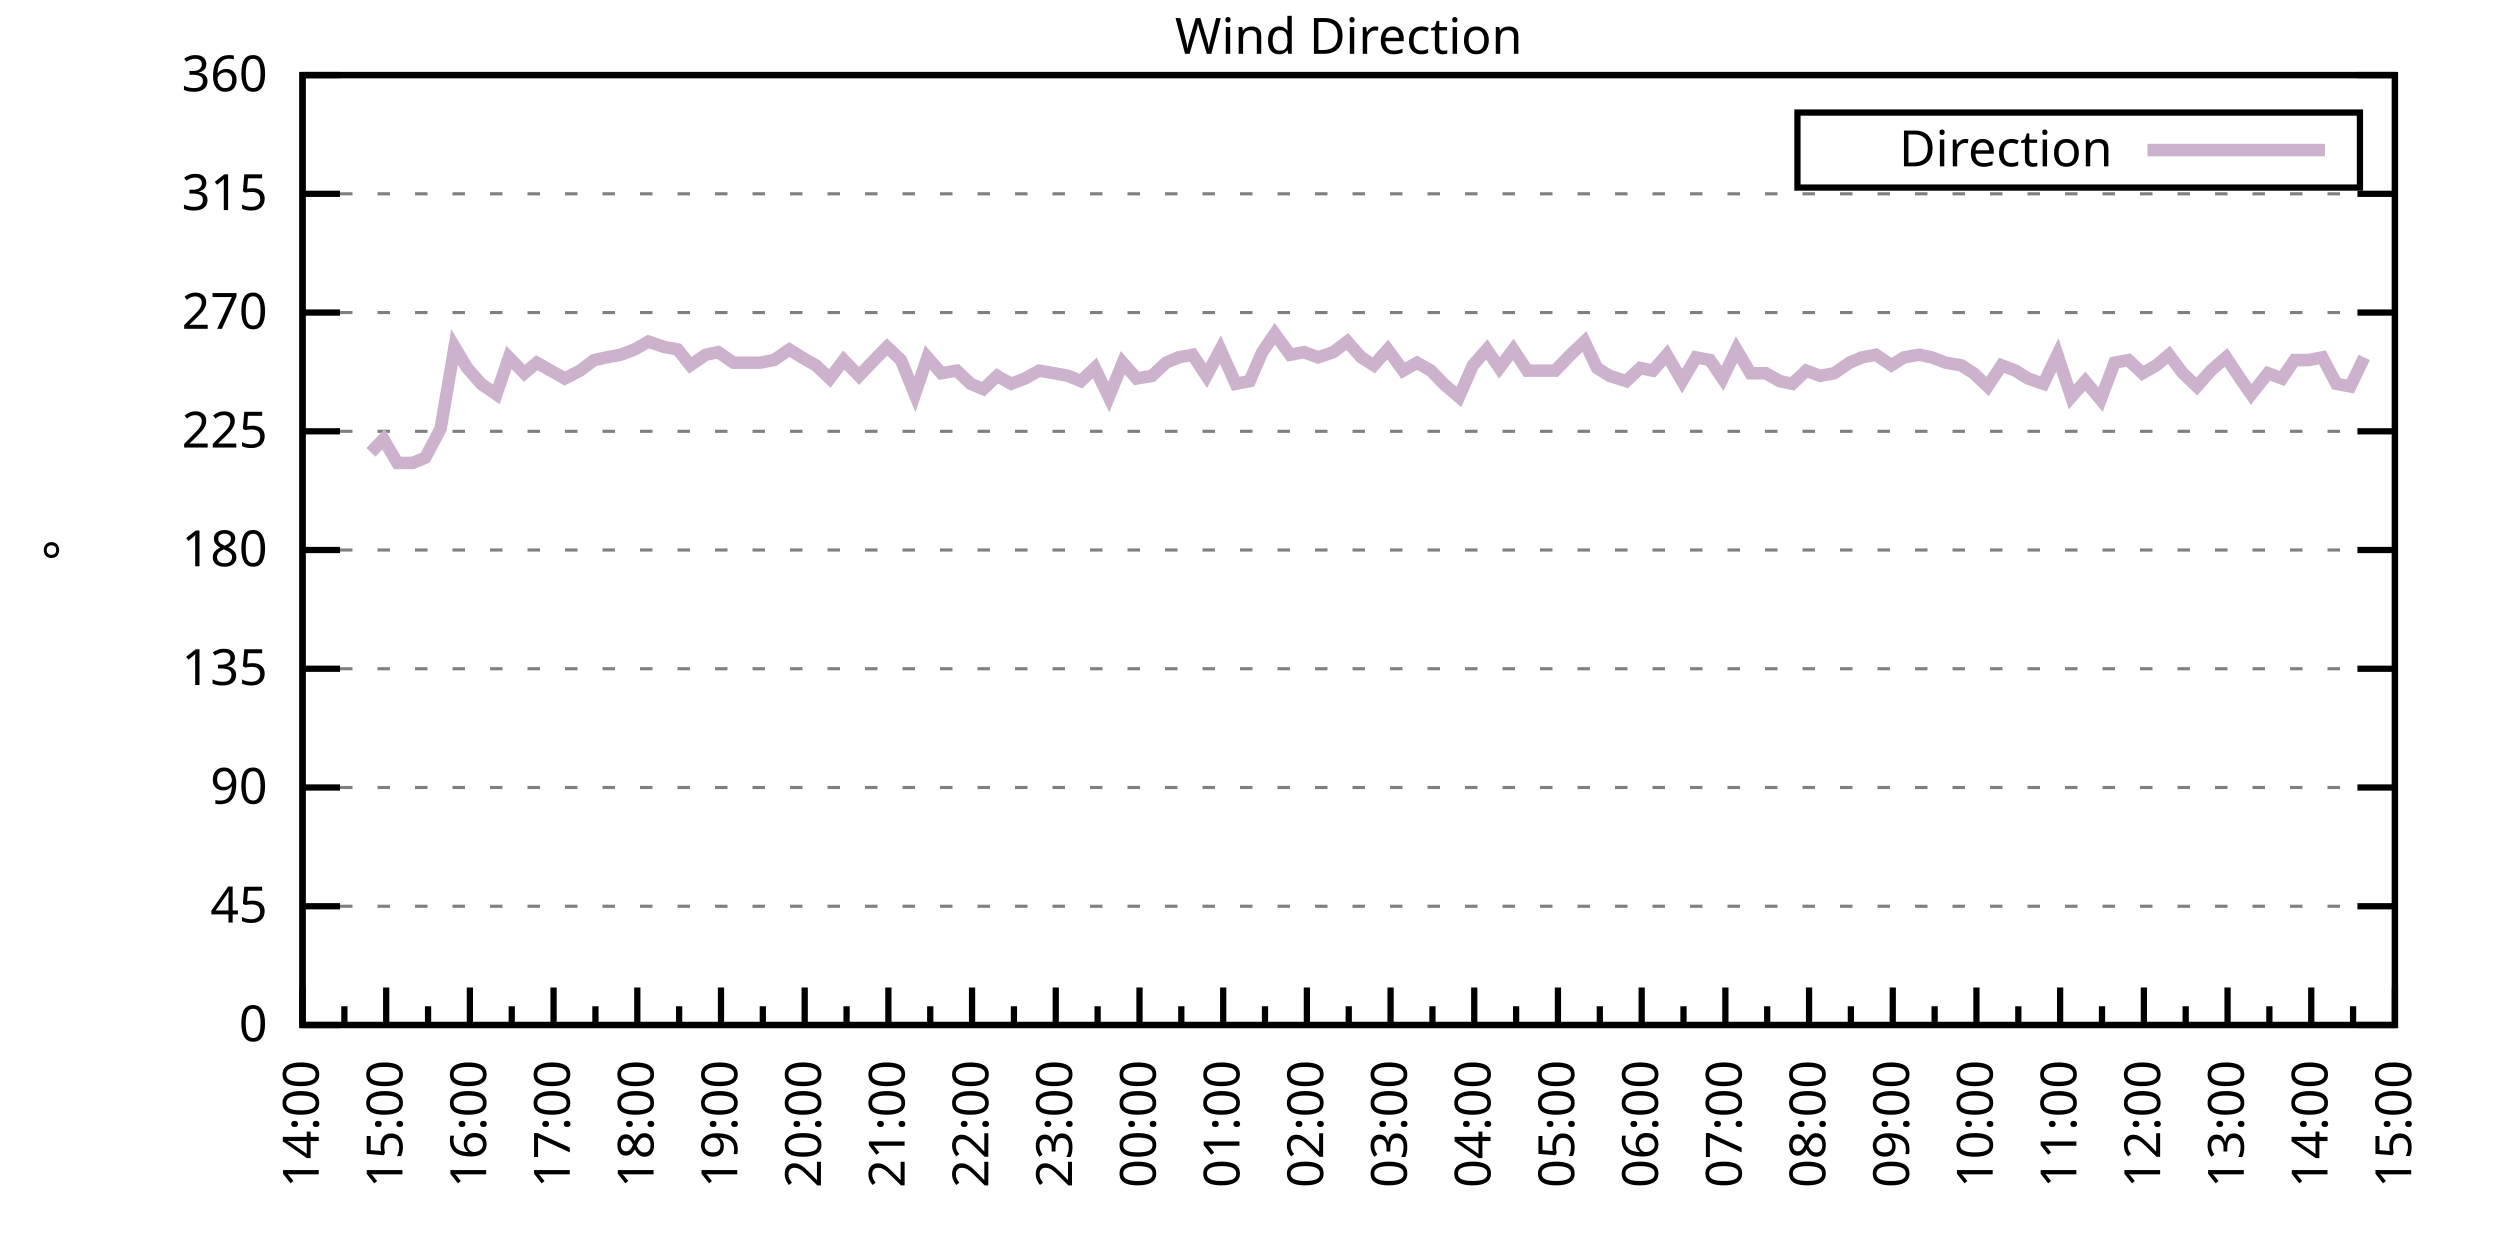
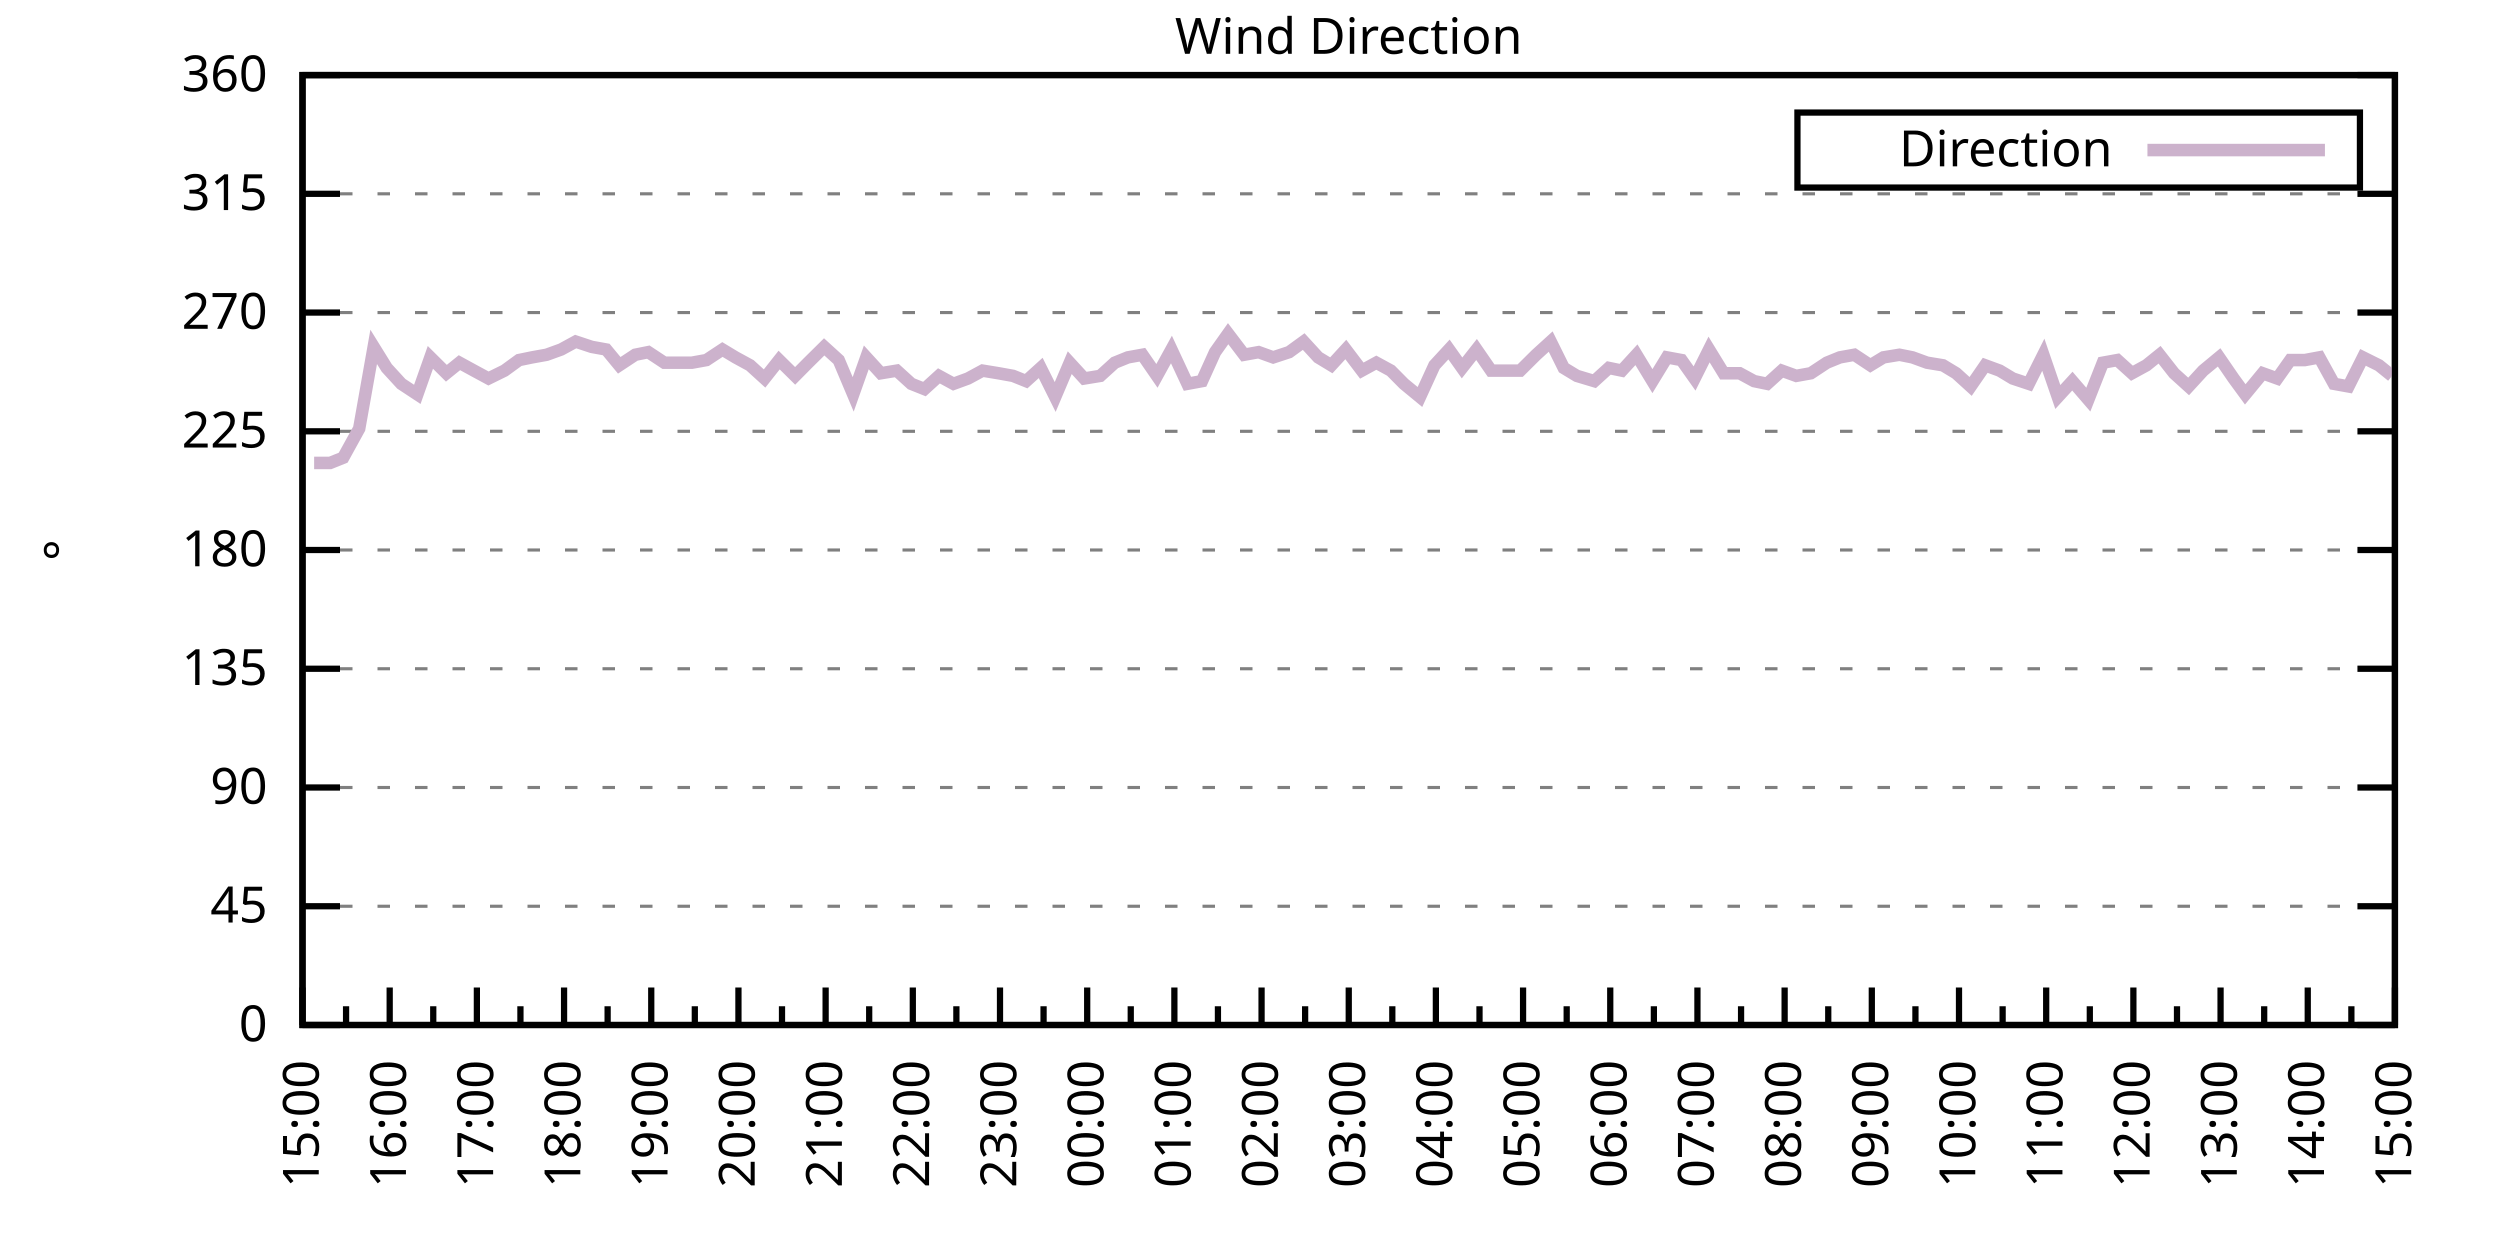
<svg xmlns="http://www.w3.org/2000/svg" xmlns:xlink="http://www.w3.org/1999/xlink" width="400" height="200" viewBox="0 0 400 200">
  <g id="gnuplot_canvas">
    <rect x="0" y="0" width="400" height="200" fill="none" />
    <defs>
      <circle id="gpDot" r="0.5" stroke-width="0.5" stroke="currentColor" />
      <path id="gpPt0" stroke-width="0.333" stroke="currentColor" d="M-1,0 h2 M0,-1 v2" />
      <path id="gpPt1" stroke-width="0.333" stroke="currentColor" d="M-1,-1 L1,1 M1,-1 L-1,1" />
      <path id="gpPt2" stroke-width="0.333" stroke="currentColor" d="M-1,0 L1,0 M0,-1 L0,1 M-1,-1 L1,1 M-1,1 L1,-1" />
      <rect id="gpPt3" stroke-width="0.333" stroke="currentColor" x="-1" y="-1" width="2" height="2" />
      <rect id="gpPt4" stroke-width="0.333" stroke="currentColor" fill="currentColor" x="-1" y="-1" width="2" height="2" />
      <circle id="gpPt5" stroke-width="0.333" stroke="currentColor" cx="0" cy="0" r="1" />
      <use xlink:href="#gpPt5" id="gpPt6" fill="currentColor" stroke="none" />
      <path id="gpPt7" stroke-width="0.333" stroke="currentColor" d="M0,-1.33 L-1.33,0.67 L1.33,0.67 z" />
      <use xlink:href="#gpPt7" id="gpPt8" fill="currentColor" stroke="none" />
      <use xlink:href="#gpPt7" id="gpPt9" stroke="currentColor" transform="rotate(180)" />
      <use xlink:href="#gpPt9" id="gpPt10" fill="currentColor" stroke="none" />
      <use xlink:href="#gpPt3" id="gpPt11" stroke="currentColor" transform="rotate(45)" />
      <use xlink:href="#gpPt11" id="gpPt12" fill="currentColor" stroke="none" />
      <path id="gpPt13" stroke-width="0.333" stroke="currentColor" d="M0,1.330 L1.265,0.411 L0.782,-1.067 L-0.782,-1.076 L-1.265,0.411 z" />
      <use xlink:href="#gpPt13" id="gpPt14" fill="currentColor" stroke="none" />
      <filter id="textbox" filterUnits="objectBoundingBox" x="0" y="0" height="1" width="1">
        <feFlood flood-color="white" flood-opacity="1" result="bgnd" />
        <feComposite in="SourceGraphic" in2="bgnd" operator="atop" />
      </filter>
      <filter id="greybox" filterUnits="objectBoundingBox" x="0" y="0" height="1" width="1">
        <feFlood flood-color="lightgrey" flood-opacity="1" result="grey" />
        <feComposite in="SourceGraphic" in2="grey" operator="atop" />
      </filter>
    </defs>
    <g fill="none" color="white" stroke="currentColor" stroke-width="1.00" stroke-linecap="butt" stroke-linejoin="miter">
</g>
    <g fill="none" color="black" stroke="currentColor" stroke-width="1.00" stroke-linecap="butt" stroke-linejoin="miter">
      <g stroke="none" shape-rendering="crispEdges">
        <polygon fill="rgb(255, 255, 255)" points="48.40,164.00 383.18,164.00 383.18,12.02 48.40,12.02 " />
      </g>
    </g>
    <g fill="none" color="black" stroke="currentColor" stroke-width="1.00" stroke-linecap="butt" stroke-linejoin="miter">
</g>
    <g fill="none" color="black" stroke="black" stroke-width="0.50" stroke-linecap="butt" stroke-linejoin="miter">
</g>
    <g fill="none" color="gray" stroke="currentColor" stroke-width="0.50" stroke-linecap="butt" stroke-linejoin="miter">
      <path stroke="gray" stroke-dasharray="2,4" class="gridline" d="M48.40,164.00 L383.19,164.00  " />
    </g>
    <g fill="none" color="gray" stroke="gray" stroke-width="1.00" stroke-linecap="butt" stroke-linejoin="miter">
</g>
    <g fill="none" color="black" stroke="currentColor" stroke-width="1.00" stroke-linecap="butt" stroke-linejoin="miter">
      <path stroke="black" d="M48.40,164.00 L54.40,164.00 M383.19,164.00 L377.19,164.00  " />
      <g transform="translate(42.80,166.60)" stroke="none" fill="black" font-family="Sans" font-size="8.00" text-anchor="end">
        <text>
          <tspan font-family="Sans"> 0</tspan>
        </text>
      </g>
    </g>
    <g fill="none" color="black" stroke="currentColor" stroke-width="1.00" stroke-linecap="butt" stroke-linejoin="miter">
</g>
    <g fill="none" color="black" stroke="black" stroke-width="0.50" stroke-linecap="butt" stroke-linejoin="miter">
</g>
    <g fill="none" color="gray" stroke="currentColor" stroke-width="0.50" stroke-linecap="butt" stroke-linejoin="miter">
      <path stroke="gray" stroke-dasharray="2,4" class="gridline" d="M48.40,145.00 L383.19,145.00  " />
    </g>
    <g fill="none" color="gray" stroke="gray" stroke-width="1.00" stroke-linecap="butt" stroke-linejoin="miter">
</g>
    <g fill="none" color="black" stroke="currentColor" stroke-width="1.00" stroke-linecap="butt" stroke-linejoin="miter">
      <path stroke="black" d="M48.40,145.00 L54.40,145.00 M383.19,145.00 L377.19,145.00  " />
      <g transform="translate(42.80,147.60)" stroke="none" fill="black" font-family="Sans" font-size="8.00" text-anchor="end">
        <text>
          <tspan font-family="Sans"> 45</tspan>
        </text>
      </g>
    </g>
    <g fill="none" color="black" stroke="currentColor" stroke-width="1.00" stroke-linecap="butt" stroke-linejoin="miter">
</g>
    <g fill="none" color="black" stroke="black" stroke-width="0.50" stroke-linecap="butt" stroke-linejoin="miter">
</g>
    <g fill="none" color="gray" stroke="currentColor" stroke-width="0.50" stroke-linecap="butt" stroke-linejoin="miter">
      <path stroke="gray" stroke-dasharray="2,4" class="gridline" d="M48.40,126.00 L383.19,126.00  " />
    </g>
    <g fill="none" color="gray" stroke="gray" stroke-width="1.00" stroke-linecap="butt" stroke-linejoin="miter">
</g>
    <g fill="none" color="black" stroke="currentColor" stroke-width="1.00" stroke-linecap="butt" stroke-linejoin="miter">
      <path stroke="black" d="M48.40,126.00 L54.40,126.00 M383.19,126.00 L377.19,126.00  " />
      <g transform="translate(42.80,128.60)" stroke="none" fill="black" font-family="Sans" font-size="8.00" text-anchor="end">
        <text>
          <tspan font-family="Sans"> 90</tspan>
        </text>
      </g>
    </g>
    <g fill="none" color="black" stroke="currentColor" stroke-width="1.00" stroke-linecap="butt" stroke-linejoin="miter">
</g>
    <g fill="none" color="black" stroke="black" stroke-width="0.50" stroke-linecap="butt" stroke-linejoin="miter">
</g>
    <g fill="none" color="gray" stroke="currentColor" stroke-width="0.50" stroke-linecap="butt" stroke-linejoin="miter">
      <path stroke="gray" stroke-dasharray="2,4" class="gridline" d="M48.40,107.00 L383.19,107.00  " />
    </g>
    <g fill="none" color="gray" stroke="gray" stroke-width="1.00" stroke-linecap="butt" stroke-linejoin="miter">
</g>
    <g fill="none" color="black" stroke="currentColor" stroke-width="1.00" stroke-linecap="butt" stroke-linejoin="miter">
      <path stroke="black" d="M48.40,107.00 L54.40,107.00 M383.19,107.00 L377.19,107.00  " />
      <g transform="translate(42.80,109.60)" stroke="none" fill="black" font-family="Sans" font-size="8.00" text-anchor="end">
        <text>
          <tspan font-family="Sans"> 135</tspan>
        </text>
      </g>
    </g>
    <g fill="none" color="black" stroke="currentColor" stroke-width="1.00" stroke-linecap="butt" stroke-linejoin="miter">
</g>
    <g fill="none" color="black" stroke="black" stroke-width="0.50" stroke-linecap="butt" stroke-linejoin="miter">
</g>
    <g fill="none" color="gray" stroke="currentColor" stroke-width="0.50" stroke-linecap="butt" stroke-linejoin="miter">
      <path stroke="gray" stroke-dasharray="2,4" class="gridline" d="M48.40,88.00 L383.19,88.00  " />
    </g>
    <g fill="none" color="gray" stroke="gray" stroke-width="1.00" stroke-linecap="butt" stroke-linejoin="miter">
</g>
    <g fill="none" color="black" stroke="currentColor" stroke-width="1.00" stroke-linecap="butt" stroke-linejoin="miter">
      <path stroke="black" d="M48.40,88.00 L54.40,88.00 M383.19,88.00 L377.19,88.00  " />
      <g transform="translate(42.80,90.60)" stroke="none" fill="black" font-family="Sans" font-size="8.00" text-anchor="end">
        <text>
          <tspan font-family="Sans"> 180</tspan>
        </text>
      </g>
    </g>
    <g fill="none" color="black" stroke="currentColor" stroke-width="1.00" stroke-linecap="butt" stroke-linejoin="miter">
</g>
    <g fill="none" color="black" stroke="black" stroke-width="0.50" stroke-linecap="butt" stroke-linejoin="miter">
</g>
    <g fill="none" color="gray" stroke="currentColor" stroke-width="0.50" stroke-linecap="butt" stroke-linejoin="miter">
      <path stroke="gray" stroke-dasharray="2,4" class="gridline" d="M48.40,69.01 L383.19,69.01  " />
    </g>
    <g fill="none" color="gray" stroke="gray" stroke-width="1.00" stroke-linecap="butt" stroke-linejoin="miter">
</g>
    <g fill="none" color="black" stroke="currentColor" stroke-width="1.00" stroke-linecap="butt" stroke-linejoin="miter">
      <path stroke="black" d="M48.40,69.01 L54.40,69.01 M383.19,69.01 L377.19,69.01  " />
      <g transform="translate(42.80,71.61)" stroke="none" fill="black" font-family="Sans" font-size="8.00" text-anchor="end">
        <text>
          <tspan font-family="Sans"> 225</tspan>
        </text>
      </g>
    </g>
    <g fill="none" color="black" stroke="currentColor" stroke-width="1.00" stroke-linecap="butt" stroke-linejoin="miter">
</g>
    <g fill="none" color="black" stroke="black" stroke-width="0.50" stroke-linecap="butt" stroke-linejoin="miter">
</g>
    <g fill="none" color="gray" stroke="currentColor" stroke-width="0.50" stroke-linecap="butt" stroke-linejoin="miter">
      <path stroke="gray" stroke-dasharray="2,4" class="gridline" d="M48.40,50.01 L383.19,50.01  " />
    </g>
    <g fill="none" color="gray" stroke="gray" stroke-width="1.00" stroke-linecap="butt" stroke-linejoin="miter">
</g>
    <g fill="none" color="black" stroke="currentColor" stroke-width="1.00" stroke-linecap="butt" stroke-linejoin="miter">
      <path stroke="black" d="M48.40,50.01 L54.40,50.01 M383.19,50.01 L377.19,50.01  " />
      <g transform="translate(42.80,52.61)" stroke="none" fill="black" font-family="Sans" font-size="8.00" text-anchor="end">
        <text>
          <tspan font-family="Sans"> 270</tspan>
        </text>
      </g>
    </g>
    <g fill="none" color="black" stroke="currentColor" stroke-width="1.00" stroke-linecap="butt" stroke-linejoin="miter">
</g>
    <g fill="none" color="black" stroke="black" stroke-width="0.50" stroke-linecap="butt" stroke-linejoin="miter">
</g>
    <g fill="none" color="gray" stroke="currentColor" stroke-width="0.50" stroke-linecap="butt" stroke-linejoin="miter">
      <path stroke="gray" stroke-dasharray="2,4" class="gridline" d="M48.40,31.01 L383.19,31.01  " />
    </g>
    <g fill="none" color="gray" stroke="gray" stroke-width="1.00" stroke-linecap="butt" stroke-linejoin="miter">
</g>
    <g fill="none" color="black" stroke="currentColor" stroke-width="1.00" stroke-linecap="butt" stroke-linejoin="miter">
      <path stroke="black" d="M48.40,31.01 L54.40,31.01 M383.19,31.01 L377.19,31.01  " />
      <g transform="translate(42.80,33.61)" stroke="none" fill="black" font-family="Sans" font-size="8.00" text-anchor="end">
        <text>
          <tspan font-family="Sans"> 315</tspan>
        </text>
      </g>
    </g>
    <g fill="none" color="black" stroke="currentColor" stroke-width="1.00" stroke-linecap="butt" stroke-linejoin="miter">
</g>
    <g fill="none" color="black" stroke="black" stroke-width="0.50" stroke-linecap="butt" stroke-linejoin="miter">
</g>
    <g fill="none" color="gray" stroke="currentColor" stroke-width="0.50" stroke-linecap="butt" stroke-linejoin="miter">
      <path stroke="gray" stroke-dasharray="2,4" class="gridline" d="M48.40,12.01 L383.19,12.01  " />
    </g>
    <g fill="none" color="gray" stroke="gray" stroke-width="1.00" stroke-linecap="butt" stroke-linejoin="miter">
</g>
    <g fill="none" color="black" stroke="currentColor" stroke-width="1.00" stroke-linecap="butt" stroke-linejoin="miter">
      <path stroke="black" d="M48.40,12.01 L54.40,12.01 M383.19,12.01 L377.19,12.01  " />
      <g transform="translate(42.80,14.61)" stroke="none" fill="black" font-family="Sans" font-size="8.00" text-anchor="end">
        <text>
          <tspan font-family="Sans"> 360</tspan>
        </text>
      </g>
    </g>
    <g fill="none" color="black" stroke="currentColor" stroke-width="1.00" stroke-linecap="butt" stroke-linejoin="miter">
      <path stroke="black" d="M48.40,164.00 L48.40,158.00  " />
      <g transform="translate(51.00,169.60) rotate(270)" stroke="none" fill="black" font-family="Sans" font-size="8.00" text-anchor="end">
        <text>
+           <tspan font-family="Sans">15:00</tspan>
+         </text>
+       </g>
+     </g>
+     <g fill="none" color="black" stroke="currentColor" stroke-width="1.00" stroke-linecap="butt" stroke-linejoin="miter">
+       <path stroke="black" d="M55.37,164.00 L55.37,161.00 M62.35,164.00 L62.35,158.00  " />
+       <g transform="translate(64.95,169.60) rotate(270)" stroke="none" fill="black" font-family="Sans" font-size="8.00" text-anchor="end">
+         <text>
+           <tspan font-family="Sans">16:00</tspan>
+         </text>
+       </g>
+     </g>
+     <g fill="none" color="black" stroke="currentColor" stroke-width="1.00" stroke-linecap="butt" stroke-linejoin="miter">
+       <path stroke="black" d="M69.32,164.00 L69.32,161.00 M76.30,164.00 L76.30,158.00  " />
+       <g transform="translate(78.90,169.60) rotate(270)" stroke="none" fill="black" font-family="Sans" font-size="8.00" text-anchor="end">
+         <text>
+           <tspan font-family="Sans">17:00</tspan>
+         </text>
+       </g>
+     </g>
+     <g fill="none" color="black" stroke="currentColor" stroke-width="1.00" stroke-linecap="butt" stroke-linejoin="miter">
+       <path stroke="black" d="M83.27,164.00 L83.27,161.00 M90.25,164.00 L90.25,158.00  " />
+       <g transform="translate(92.85,169.60) rotate(270)" stroke="none" fill="black" font-family="Sans" font-size="8.00" text-anchor="end">
+         <text>
+           <tspan font-family="Sans">18:00</tspan>
+         </text>
+       </g>
+     </g>
+     <g fill="none" color="black" stroke="currentColor" stroke-width="1.00" stroke-linecap="butt" stroke-linejoin="miter">
+       <path stroke="black" d="M97.22,164.00 L97.22,161.00 M104.20,164.00 L104.20,158.00  " />
+       <g transform="translate(106.80,169.60) rotate(270)" stroke="none" fill="black" font-family="Sans" font-size="8.00" text-anchor="end">
+         <text>
+           <tspan font-family="Sans">19:00</tspan>
+         </text>
+       </g>
+     </g>
+     <g fill="none" color="black" stroke="currentColor" stroke-width="1.00" stroke-linecap="butt" stroke-linejoin="miter">
+       <path stroke="black" d="M111.17,164.00 L111.17,161.00 M118.15,164.00 L118.15,158.00  " />
+       <g transform="translate(120.75,169.60) rotate(270)" stroke="none" fill="black" font-family="Sans" font-size="8.00" text-anchor="end">
+         <text>
+           <tspan font-family="Sans">20:00</tspan>
+         </text>
+       </g>
+     </g>
+     <g fill="none" color="black" stroke="currentColor" stroke-width="1.00" stroke-linecap="butt" stroke-linejoin="miter">
+       <path stroke="black" d="M125.12,164.00 L125.12,161.00 M132.10,164.00 L132.10,158.00  " />
+       <g transform="translate(134.70,169.60) rotate(270)" stroke="none" fill="black" font-family="Sans" font-size="8.00" text-anchor="end">
+         <text>
+           <tspan font-family="Sans">21:00</tspan>
+         </text>
+       </g>
+     </g>
+     <g fill="none" color="black" stroke="currentColor" stroke-width="1.00" stroke-linecap="butt" stroke-linejoin="miter">
+       <path stroke="black" d="M139.07,164.00 L139.07,161.00 M146.05,164.00 L146.05,158.00  " />
+       <g transform="translate(148.65,169.60) rotate(270)" stroke="none" fill="black" font-family="Sans" font-size="8.00" text-anchor="end">
+         <text>
+           <tspan font-family="Sans">22:00</tspan>
+         </text>
+       </g>
+     </g>
+     <g fill="none" color="black" stroke="currentColor" stroke-width="1.00" stroke-linecap="butt" stroke-linejoin="miter">
+       <path stroke="black" d="M153.02,164.00 L153.02,161.00 M160.00,164.00 L160.00,158.00  " />
+       <g transform="translate(162.60,169.60) rotate(270)" stroke="none" fill="black" font-family="Sans" font-size="8.00" text-anchor="end">
+         <text>
+           <tspan font-family="Sans">23:00</tspan>
+         </text>
+       </g>
+     </g>
+     <g fill="none" color="black" stroke="currentColor" stroke-width="1.00" stroke-linecap="butt" stroke-linejoin="miter">
+       <path stroke="black" d="M166.97,164.00 L166.97,161.00 M173.95,164.00 L173.95,158.00  " />
+       <g transform="translate(176.55,169.60) rotate(270)" stroke="none" fill="black" font-family="Sans" font-size="8.00" text-anchor="end">
+         <text>
+           <tspan font-family="Sans">00:00</tspan>
+         </text>
+       </g>
+     </g>
+     <g fill="none" color="black" stroke="currentColor" stroke-width="1.00" stroke-linecap="butt" stroke-linejoin="miter">
+       <path stroke="black" d="M180.92,164.00 L180.92,161.00 M187.90,164.00 L187.90,158.00  " />
+       <g transform="translate(190.50,169.60) rotate(270)" stroke="none" fill="black" font-family="Sans" font-size="8.00" text-anchor="end">
+         <text>
+           <tspan font-family="Sans">01:00</tspan>
+         </text>
+       </g>
+     </g>
+     <g fill="none" color="black" stroke="currentColor" stroke-width="1.00" stroke-linecap="butt" stroke-linejoin="miter">
+       <path stroke="black" d="M194.87,164.00 L194.87,161.00 M201.85,164.00 L201.85,158.00  " />
+       <g transform="translate(204.45,169.60) rotate(270)" stroke="none" fill="black" font-family="Sans" font-size="8.00" text-anchor="end">
+         <text>
+           <tspan font-family="Sans">02:00</tspan>
+         </text>
+       </g>
+     </g>
+     <g fill="none" color="black" stroke="currentColor" stroke-width="1.00" stroke-linecap="butt" stroke-linejoin="miter">
+       <path stroke="black" d="M208.82,164.00 L208.82,161.00 M215.80,164.00 L215.80,158.00  " />
+       <g transform="translate(218.40,169.60) rotate(270)" stroke="none" fill="black" font-family="Sans" font-size="8.00" text-anchor="end">
+         <text>
+           <tspan font-family="Sans">03:00</tspan>
+         </text>
+       </g>
+     </g>
+     <g fill="none" color="black" stroke="currentColor" stroke-width="1.00" stroke-linecap="butt" stroke-linejoin="miter">
+       <path stroke="black" d="M222.77,164.00 L222.77,161.00 M229.74,164.00 L229.74,158.00  " />
+       <g transform="translate(232.34,169.60) rotate(270)" stroke="none" fill="black" font-family="Sans" font-size="8.00" text-anchor="end">
+         <text>
+           <tspan font-family="Sans">04:00</tspan>
+         </text>
+       </g>
+     </g>
+     <g fill="none" color="black" stroke="currentColor" stroke-width="1.00" stroke-linecap="butt" stroke-linejoin="miter">
+       <path stroke="black" d="M236.72,164.00 L236.72,161.00 M243.69,164.00 L243.69,158.00  " />
+       <g transform="translate(246.29,169.60) rotate(270)" stroke="none" fill="black" font-family="Sans" font-size="8.00" text-anchor="end">
+         <text>
+           <tspan font-family="Sans">05:00</tspan>
+         </text>
+       </g>
+     </g>
+     <g fill="none" color="black" stroke="currentColor" stroke-width="1.00" stroke-linecap="butt" stroke-linejoin="miter">
+       <path stroke="black" d="M250.67,164.00 L250.67,161.00 M257.64,164.00 L257.64,158.00  " />
+       <g transform="translate(260.24,169.60) rotate(270)" stroke="none" fill="black" font-family="Sans" font-size="8.00" text-anchor="end">
+         <text>
+           <tspan font-family="Sans">06:00</tspan>
+         </text>
+       </g>
+     </g>
+     <g fill="none" color="black" stroke="currentColor" stroke-width="1.00" stroke-linecap="butt" stroke-linejoin="miter">
+       <path stroke="black" d="M264.62,164.00 L264.62,161.00 M271.59,164.00 L271.59,158.00  " />
+       <g transform="translate(274.19,169.60) rotate(270)" stroke="none" fill="black" font-family="Sans" font-size="8.00" text-anchor="end">
+         <text>
+           <tspan font-family="Sans">07:00</tspan>
+         </text>
+       </g>
+     </g>
+     <g fill="none" color="black" stroke="currentColor" stroke-width="1.00" stroke-linecap="butt" stroke-linejoin="miter">
+       <path stroke="black" d="M278.57,164.00 L278.57,161.00 M285.54,164.00 L285.54,158.00  " />
+       <g transform="translate(288.14,169.60) rotate(270)" stroke="none" fill="black" font-family="Sans" font-size="8.00" text-anchor="end">
+         <text>
+           <tspan font-family="Sans">08:00</tspan>
+         </text>
+       </g>
+     </g>
+     <g fill="none" color="black" stroke="currentColor" stroke-width="1.00" stroke-linecap="butt" stroke-linejoin="miter">
+       <path stroke="black" d="M292.52,164.00 L292.52,161.00 M299.49,164.00 L299.49,158.00  " />
+       <g transform="translate(302.09,169.60) rotate(270)" stroke="none" fill="black" font-family="Sans" font-size="8.00" text-anchor="end">
+         <text>
+           <tspan font-family="Sans">09:00</tspan>
+         </text>
+       </g>
+     </g>
+     <g fill="none" color="black" stroke="currentColor" stroke-width="1.00" stroke-linecap="butt" stroke-linejoin="miter">
+       <path stroke="black" d="M306.47,164.00 L306.47,161.00 M313.44,164.00 L313.44,158.00  " />
+       <g transform="translate(316.04,169.60) rotate(270)" stroke="none" fill="black" font-family="Sans" font-size="8.00" text-anchor="end">
+         <text>
+           <tspan font-family="Sans">10:00</tspan>
+         </text>
+       </g>
+     </g>
+     <g fill="none" color="black" stroke="currentColor" stroke-width="1.00" stroke-linecap="butt" stroke-linejoin="miter">
+       <path stroke="black" d="M320.42,164.00 L320.42,161.00 M327.39,164.00 L327.39,158.00  " />
+       <g transform="translate(329.99,169.60) rotate(270)" stroke="none" fill="black" font-family="Sans" font-size="8.00" text-anchor="end">
+         <text>
+           <tspan font-family="Sans">11:00</tspan>
+         </text>
+       </g>
+     </g>
+     <g fill="none" color="black" stroke="currentColor" stroke-width="1.00" stroke-linecap="butt" stroke-linejoin="miter">
+       <path stroke="black" d="M334.37,164.00 L334.37,161.00 M341.34,164.00 L341.34,158.00  " />
+       <g transform="translate(343.94,169.60) rotate(270)" stroke="none" fill="black" font-family="Sans" font-size="8.00" text-anchor="end">
+         <text>
+           <tspan font-family="Sans">12:00</tspan>
+         </text>
+       </g>
+     </g>
+     <g fill="none" color="black" stroke="currentColor" stroke-width="1.00" stroke-linecap="butt" stroke-linejoin="miter">
+       <path stroke="black" d="M348.32,164.00 L348.32,161.00 M355.29,164.00 L355.29,158.00  " />
+       <g transform="translate(357.89,169.60) rotate(270)" stroke="none" fill="black" font-family="Sans" font-size="8.00" text-anchor="end">
+         <text>
+           <tspan font-family="Sans">13:00</tspan>
+         </text>
+       </g>
+     </g>
+     <g fill="none" color="black" stroke="currentColor" stroke-width="1.00" stroke-linecap="butt" stroke-linejoin="miter">
+       <path stroke="black" d="M362.27,164.00 L362.27,161.00 M369.24,164.00 L369.24,158.00  " />
+       <g transform="translate(371.84,169.60) rotate(270)" stroke="none" fill="black" font-family="Sans" font-size="8.00" text-anchor="end">
+         <text>
          <tspan font-family="Sans">14:00</tspan>
        </text>
      </g>
    </g>
    <g fill="none" color="black" stroke="currentColor" stroke-width="1.00" stroke-linecap="butt" stroke-linejoin="miter">
-       <path stroke="black" d="M55.10,164.00 L55.10,161.00 M61.79,164.00 L61.79,158.00  " />
-       <g transform="translate(64.39,169.60) rotate(270)" stroke="none" fill="black" font-family="Sans" font-size="8.00" text-anchor="end">
-         <text>
-           <tspan font-family="Sans">15:00</tspan>
-         </text>
-       </g>
-     </g>
-     <g fill="none" color="black" stroke="currentColor" stroke-width="1.00" stroke-linecap="butt" stroke-linejoin="miter">
-       <path stroke="black" d="M68.49,164.00 L68.49,161.00 M75.18,164.00 L75.18,158.00  " />
-       <g transform="translate(77.78,169.60) rotate(270)" stroke="none" fill="black" font-family="Sans" font-size="8.00" text-anchor="end">
-         <text>
-           <tspan font-family="Sans">16:00</tspan>
-         </text>
-       </g>
-     </g>
-     <g fill="none" color="black" stroke="currentColor" stroke-width="1.00" stroke-linecap="butt" stroke-linejoin="miter">
-       <path stroke="black" d="M81.88,164.00 L81.88,161.00 M88.57,164.00 L88.57,158.00  " />
-       <g transform="translate(91.17,169.60) rotate(270)" stroke="none" fill="black" font-family="Sans" font-size="8.00" text-anchor="end">
-         <text>
-           <tspan font-family="Sans">17:00</tspan>
-         </text>
-       </g>
-     </g>
-     <g fill="none" color="black" stroke="currentColor" stroke-width="1.00" stroke-linecap="butt" stroke-linejoin="miter">
-       <path stroke="black" d="M95.27,164.00 L95.27,161.00 M101.97,164.00 L101.97,158.00  " />
-       <g transform="translate(104.57,169.60) rotate(270)" stroke="none" fill="black" font-family="Sans" font-size="8.00" text-anchor="end">
-         <text>
-           <tspan font-family="Sans">18:00</tspan>
-         </text>
-       </g>
-     </g>
-     <g fill="none" color="black" stroke="currentColor" stroke-width="1.00" stroke-linecap="butt" stroke-linejoin="miter">
-       <path stroke="black" d="M108.66,164.00 L108.66,161.00 M115.36,164.00 L115.36,158.00  " />
-       <g transform="translate(117.96,169.60) rotate(270)" stroke="none" fill="black" font-family="Sans" font-size="8.00" text-anchor="end">
-         <text>
-           <tspan font-family="Sans">19:00</tspan>
-         </text>
-       </g>
-     </g>
-     <g fill="none" color="black" stroke="currentColor" stroke-width="1.00" stroke-linecap="butt" stroke-linejoin="miter">
-       <path stroke="black" d="M122.05,164.00 L122.05,161.00 M128.75,164.00 L128.75,158.00  " />
-       <g transform="translate(131.35,169.60) rotate(270)" stroke="none" fill="black" font-family="Sans" font-size="8.00" text-anchor="end">
-         <text>
-           <tspan font-family="Sans">20:00</tspan>
-         </text>
-       </g>
-     </g>
-     <g fill="none" color="black" stroke="currentColor" stroke-width="1.00" stroke-linecap="butt" stroke-linejoin="miter">
-       <path stroke="black" d="M135.45,164.00 L135.45,161.00 M142.14,164.00 L142.14,158.00  " />
-       <g transform="translate(144.74,169.60) rotate(270)" stroke="none" fill="black" font-family="Sans" font-size="8.00" text-anchor="end">
-         <text>
-           <tspan font-family="Sans">21:00</tspan>
-         </text>
-       </g>
-     </g>
-     <g fill="none" color="black" stroke="currentColor" stroke-width="1.00" stroke-linecap="butt" stroke-linejoin="miter">
-       <path stroke="black" d="M148.84,164.00 L148.84,161.00 M155.53,164.00 L155.53,158.00  " />
-       <g transform="translate(158.13,169.60) rotate(270)" stroke="none" fill="black" font-family="Sans" font-size="8.00" text-anchor="end">
-         <text>
-           <tspan font-family="Sans">22:00</tspan>
-         </text>
-       </g>
-     </g>
-     <g fill="none" color="black" stroke="currentColor" stroke-width="1.00" stroke-linecap="butt" stroke-linejoin="miter">
-       <path stroke="black" d="M162.23,164.00 L162.23,161.00 M168.92,164.00 L168.92,158.00  " />
-       <g transform="translate(171.52,169.60) rotate(270)" stroke="none" fill="black" font-family="Sans" font-size="8.00" text-anchor="end">
-         <text>
-           <tspan font-family="Sans">23:00</tspan>
-         </text>
-       </g>
-     </g>
-     <g fill="none" color="black" stroke="currentColor" stroke-width="1.00" stroke-linecap="butt" stroke-linejoin="miter">
-       <path stroke="black" d="M175.62,164.00 L175.62,161.00 M182.32,164.00 L182.32,158.00  " />
-       <g transform="translate(184.92,169.60) rotate(270)" stroke="none" fill="black" font-family="Sans" font-size="8.00" text-anchor="end">
-         <text>
-           <tspan font-family="Sans">00:00</tspan>
-         </text>
-       </g>
-     </g>
-     <g fill="none" color="black" stroke="currentColor" stroke-width="1.00" stroke-linecap="butt" stroke-linejoin="miter">
-       <path stroke="black" d="M189.01,164.00 L189.01,161.00 M195.71,164.00 L195.71,158.00  " />
-       <g transform="translate(198.31,169.60) rotate(270)" stroke="none" fill="black" font-family="Sans" font-size="8.00" text-anchor="end">
-         <text>
-           <tspan font-family="Sans">01:00</tspan>
-         </text>
-       </g>
-     </g>
-     <g fill="none" color="black" stroke="currentColor" stroke-width="1.00" stroke-linecap="butt" stroke-linejoin="miter">
-       <path stroke="black" d="M202.40,164.00 L202.40,161.00 M209.10,164.00 L209.10,158.00  " />
-       <g transform="translate(211.70,169.60) rotate(270)" stroke="none" fill="black" font-family="Sans" font-size="8.00" text-anchor="end">
-         <text>
-           <tspan font-family="Sans">02:00</tspan>
-         </text>
-       </g>
-     </g>
-     <g fill="none" color="black" stroke="currentColor" stroke-width="1.00" stroke-linecap="butt" stroke-linejoin="miter">
-       <path stroke="black" d="M215.80,164.00 L215.80,161.00 M222.49,164.00 L222.49,158.00  " />
-       <g transform="translate(225.09,169.60) rotate(270)" stroke="none" fill="black" font-family="Sans" font-size="8.00" text-anchor="end">
-         <text>
-           <tspan font-family="Sans">03:00</tspan>
-         </text>
-       </g>
-     </g>
-     <g fill="none" color="black" stroke="currentColor" stroke-width="1.00" stroke-linecap="butt" stroke-linejoin="miter">
-       <path stroke="black" d="M229.19,164.00 L229.19,161.00 M235.88,164.00 L235.88,158.00  " />
-       <g transform="translate(238.48,169.60) rotate(270)" stroke="none" fill="black" font-family="Sans" font-size="8.00" text-anchor="end">
-         <text>
-           <tspan font-family="Sans">04:00</tspan>
-         </text>
-       </g>
-     </g>
-     <g fill="none" color="black" stroke="currentColor" stroke-width="1.00" stroke-linecap="butt" stroke-linejoin="miter">
-       <path stroke="black" d="M242.58,164.00 L242.58,161.00 M249.27,164.00 L249.27,158.00  " />
-       <g transform="translate(251.87,169.60) rotate(270)" stroke="none" fill="black" font-family="Sans" font-size="8.00" text-anchor="end">
-         <text>
-           <tspan font-family="Sans">05:00</tspan>
-         </text>
-       </g>
-     </g>
-     <g fill="none" color="black" stroke="currentColor" stroke-width="1.00" stroke-linecap="butt" stroke-linejoin="miter">
-       <path stroke="black" d="M255.97,164.00 L255.97,161.00 M262.67,164.00 L262.67,158.00  " />
-       <g transform="translate(265.27,169.60) rotate(270)" stroke="none" fill="black" font-family="Sans" font-size="8.00" text-anchor="end">
-         <text>
-           <tspan font-family="Sans">06:00</tspan>
-         </text>
-       </g>
-     </g>
-     <g fill="none" color="black" stroke="currentColor" stroke-width="1.00" stroke-linecap="butt" stroke-linejoin="miter">
-       <path stroke="black" d="M269.36,164.00 L269.36,161.00 M276.06,164.00 L276.06,158.00  " />
-       <g transform="translate(278.66,169.60) rotate(270)" stroke="none" fill="black" font-family="Sans" font-size="8.00" text-anchor="end">
-         <text>
-           <tspan font-family="Sans">07:00</tspan>
-         </text>
-       </g>
-     </g>
-     <g fill="none" color="black" stroke="currentColor" stroke-width="1.00" stroke-linecap="butt" stroke-linejoin="miter">
-       <path stroke="black" d="M282.75,164.00 L282.75,161.00 M289.45,164.00 L289.45,158.00  " />
-       <g transform="translate(292.05,169.60) rotate(270)" stroke="none" fill="black" font-family="Sans" font-size="8.00" text-anchor="end">
-         <text>
-           <tspan font-family="Sans">08:00</tspan>
-         </text>
-       </g>
-     </g>
-     <g fill="none" color="black" stroke="currentColor" stroke-width="1.00" stroke-linecap="butt" stroke-linejoin="miter">
-       <path stroke="black" d="M296.14,164.00 L296.14,161.00 M302.84,164.00 L302.84,158.00  " />
-       <g transform="translate(305.44,169.60) rotate(270)" stroke="none" fill="black" font-family="Sans" font-size="8.00" text-anchor="end">
-         <text>
-           <tspan font-family="Sans">09:00</tspan>
-         </text>
-       </g>
-     </g>
-     <g fill="none" color="black" stroke="currentColor" stroke-width="1.00" stroke-linecap="butt" stroke-linejoin="miter">
-       <path stroke="black" d="M309.54,164.00 L309.54,161.00 M316.23,164.00 L316.23,158.00  " />
-       <g transform="translate(318.83,169.60) rotate(270)" stroke="none" fill="black" font-family="Sans" font-size="8.00" text-anchor="end">
-         <text>
-           <tspan font-family="Sans">10:00</tspan>
-         </text>
-       </g>
-     </g>
-     <g fill="none" color="black" stroke="currentColor" stroke-width="1.00" stroke-linecap="butt" stroke-linejoin="miter">
-       <path stroke="black" d="M322.93,164.00 L322.93,161.00 M329.62,164.00 L329.62,158.00  " />
-       <g transform="translate(332.22,169.60) rotate(270)" stroke="none" fill="black" font-family="Sans" font-size="8.00" text-anchor="end">
-         <text>
-           <tspan font-family="Sans">11:00</tspan>
-         </text>
-       </g>
-     </g>
-     <g fill="none" color="black" stroke="currentColor" stroke-width="1.00" stroke-linecap="butt" stroke-linejoin="miter">
-       <path stroke="black" d="M336.32,164.00 L336.32,161.00 M343.02,164.00 L343.02,158.00  " />
-       <g transform="translate(345.62,169.60) rotate(270)" stroke="none" fill="black" font-family="Sans" font-size="8.00" text-anchor="end">
-         <text>
-           <tspan font-family="Sans">12:00</tspan>
-         </text>
-       </g>
-     </g>
-     <g fill="none" color="black" stroke="currentColor" stroke-width="1.00" stroke-linecap="butt" stroke-linejoin="miter">
-       <path stroke="black" d="M349.71,164.00 L349.71,161.00 M356.41,164.00 L356.41,158.00  " />
-       <g transform="translate(359.01,169.60) rotate(270)" stroke="none" fill="black" font-family="Sans" font-size="8.00" text-anchor="end">
-         <text>
-           <tspan font-family="Sans">13:00</tspan>
-         </text>
-       </g>
-     </g>
-     <g fill="none" color="black" stroke="currentColor" stroke-width="1.00" stroke-linecap="butt" stroke-linejoin="miter">
-       <path stroke="black" d="M363.10,164.00 L363.10,161.00 M369.80,164.00 L369.80,158.00  " />
-       <g transform="translate(372.40,169.60) rotate(270)" stroke="none" fill="black" font-family="Sans" font-size="8.00" text-anchor="end">
-         <text>
-           <tspan font-family="Sans">14:00</tspan>
-         </text>
-       </g>
-     </g>
-     <g fill="none" color="black" stroke="currentColor" stroke-width="1.00" stroke-linecap="butt" stroke-linejoin="miter">
-       <path stroke="black" d="M376.49,164.00 L376.49,161.00 M383.19,164.00 L383.19,158.00  " />
+       <path stroke="black" d="M376.22,164.00 L376.22,161.00 M383.19,164.00 L383.19,158.00  " />
      <g transform="translate(385.79,169.60) rotate(270)" stroke="none" fill="black" font-family="Sans" font-size="8.00" text-anchor="end">
        <text>
          <tspan font-family="Sans">15:00</tspan>
        </text>
      </g>
    </g>
    <g fill="none" color="black" stroke="currentColor" stroke-width="1.00" stroke-linecap="butt" stroke-linejoin="miter">
</g>
    <g fill="none" color="black" stroke="currentColor" stroke-width="1.00" stroke-linecap="butt" stroke-linejoin="miter">
      <path stroke="black" d="M48.40,12.01 L48.40,164.00 L383.19,164.00 L383.19,12.01 L48.40,12.01 Z  " />
    </g>
    <g fill="none" color="black" stroke="currentColor" stroke-width="1.00" stroke-linecap="butt" stroke-linejoin="miter">
      <g transform="translate(12.80,88.01) rotate(270)" stroke="none" fill="black" font-family="Sans" font-size="8.00" text-anchor="middle">
        <text>
          <tspan font-family="Sans">°</tspan>
        </text>
      </g>
    </g>
    <g fill="none" color="black" stroke="currentColor" stroke-width="1.00" stroke-linecap="butt" stroke-linejoin="miter">
</g>
    <g fill="none" color="black" stroke="currentColor" stroke-width="1.00" stroke-linecap="butt" stroke-linejoin="miter">
      <path stroke="black" d="M287.59,30.01 L287.59,18.01 L377.59,18.01 L377.59,30.01 L287.59,30.01 Z  " />
    </g>
    <g id="Wind_direction_plot_1">
      <g fill="none" color="white" stroke="black" stroke-width="2.00" stroke-linecap="butt" stroke-linejoin="miter">
</g>
      <g fill="none" color="black" stroke="currentColor" stroke-width="2.00" stroke-linecap="butt" stroke-linejoin="miter">
        <g transform="translate(337.99,26.61)" stroke="none" fill="black" font-family="Sans" font-size="8.00" text-anchor="end">
          <text>
            <tspan font-family="Sans">Direction</tspan>
          </text>
        </g>
      </g>
      <g fill="none" color="black" stroke="currentColor" stroke-width="2.00" stroke-linecap="butt" stroke-linejoin="miter">
-         <path stroke="rgb(204, 178, 204)" d="M343.59,24.01 L371.99,24.01 M59.34,72.38 L61.35,70.27 L63.58,74.07 L66.03,74.07 L68.04,73.23 L70.50,68.58   L72.73,55.50 L74.74,58.87 L76.97,61.41 L79.42,63.10 L81.43,57.18 L83.89,59.72 L85.90,58.03 L88.13,59.30   L90.36,60.56 L92.82,59.30 L95.05,57.61 L97.06,57.18 L99.29,56.76 L101.52,55.92 L103.75,54.65 L106.21,55.50   L108.44,55.92 L110.45,58.45 L112.90,56.76 L114.91,56.34 L117.37,58.03 L119.60,58.03 L121.61,58.03 L123.84,57.61   L126.29,55.92 L128.30,57.18 L130.54,58.45 L132.77,60.56 L135.00,57.61 L137.45,60.14 L139.46,58.03 L141.92,55.50   L144.15,57.61 L146.38,63.10 L148.39,57.18 L150.62,59.72 L153.08,59.30 L155.31,61.41 L157.32,62.25 L159.55,60.14   L161.78,61.41 L164.01,60.56 L166.25,59.30 L168.70,59.72 L170.93,60.14 L172.94,60.98 L175.17,58.87 L177.41,63.52   L179.64,58.03 L181.87,60.56 L184.32,60.14 L186.56,58.03 L188.57,57.18 L190.80,56.76 L193.03,60.14 L195.26,55.92   L197.72,61.41 L199.95,60.98 L201.96,56.34 L203.97,53.39 L206.42,56.76 L208.65,56.34 L210.88,57.18 L213.34,56.34   L215.57,54.65 L217.80,57.18 L219.81,58.45 L222.04,55.92 L224.50,59.30 L226.73,58.03 L228.96,59.30 L230.97,61.41   L233.43,63.52 L235.66,58.45 L237.89,55.92 L239.90,58.87 L242.13,55.92 L244.36,59.30 L246.60,59.30 L248.83,59.30   L251.28,56.76 L253.51,54.65 L255.52,58.87 L257.53,60.14 L260.21,60.98 L262.44,58.87 L264.45,59.30 L266.68,56.76   L269.14,60.98 L271.37,57.18 L273.60,57.61 L275.61,60.56 L277.84,55.92 L280.07,59.72 L282.53,59.72 L284.76,60.98   L286.77,61.41 L289.00,59.30 L291.23,60.14 L293.47,59.72 L295.92,58.03 L297.93,57.18 L300.16,56.76 L302.62,58.45   L304.63,57.18 L307.08,56.76 L309.09,57.18 L311.32,58.03 L313.78,58.45 L315.79,59.72 L318.02,61.83 L320.25,58.45   L322.48,59.30 L324.49,60.56 L326.95,61.41 L329.18,56.76 L331.41,63.52 L333.64,60.98 L336.10,63.94 L338.33,58.03   L340.56,57.61 L342.79,59.72 L345.02,58.45 L347.03,56.76 L349.26,59.72 L351.50,61.83 L353.73,59.30 L356.18,57.18   L358.42,60.56 L360.20,63.10 L362.88,59.72 L365.11,60.56 L367.12,57.61 L369.35,57.61 L371.58,57.18 L373.82,61.41   L376.05,61.83 L378.28,57.18  " />
+         <path stroke="rgb(204, 178, 204)" d="M343.59,24.01 L371.99,24.01 M50.26,74.07 L52.82,74.07 L54.91,73.23 L57.47,68.58 L59.79,55.50 L61.88,58.87   L64.21,61.41 L66.77,63.10 L68.86,57.18 L71.42,59.72 L73.51,58.03 L75.83,59.30 L78.16,60.56 L80.72,59.30   L83.04,57.61 L85.13,57.18 L87.46,56.76 L89.78,55.92 L92.11,54.65 L94.67,55.50 L96.99,55.92 L99.08,58.45   L101.64,56.76 L103.73,56.34 L106.29,58.03 L108.62,58.03 L110.71,58.03 L113.03,57.61 L115.59,55.92 L117.68,57.18   L120.01,58.45 L122.33,60.56 L124.66,57.61 L127.22,60.14 L129.31,58.03 L131.87,55.50 L134.19,57.61 L136.51,63.10   L138.61,57.18 L140.93,59.72 L143.49,59.30 L145.81,61.41 L147.91,62.25 L150.23,60.14 L152.56,61.41 L154.88,60.56   L157.21,59.30 L159.76,59.72 L162.09,60.14 L164.18,60.98 L166.51,58.87 L168.83,63.52 L171.16,58.03 L173.48,60.56   L176.04,60.14 L178.36,58.03 L180.46,57.18 L182.78,56.76 L185.11,60.14 L187.43,55.92 L189.99,61.41 L192.31,60.98   L194.41,56.34 L196.50,53.39 L199.06,56.76 L201.38,56.34 L203.71,57.18 L206.26,56.34 L208.59,54.65 L210.91,57.18   L213.01,58.45 L215.33,55.92 L217.89,59.30 L220.21,58.03 L222.54,59.30 L224.63,61.41 L227.19,63.52 L229.51,58.45   L231.84,55.92 L233.93,58.87 L236.25,55.92 L238.58,59.30 L240.90,59.30 L243.23,59.30 L245.79,56.76 L248.11,54.65   L250.20,58.87 L252.30,60.14 L255.09,60.98 L257.41,58.87 L259.50,59.30 L261.83,56.76 L264.39,60.98 L266.71,57.18   L269.04,57.61 L271.13,60.56 L273.45,55.92 L275.78,59.72 L278.34,59.72 L280.66,60.98 L282.75,61.41 L285.08,59.30   L287.40,60.14 L289.73,59.72 L292.29,58.03 L294.38,57.18 L296.70,56.76 L299.26,58.45 L301.35,57.18 L303.91,56.76   L306.00,57.18 L308.33,58.03 L310.88,58.45 L312.98,59.72 L315.30,61.83 L317.63,58.45 L319.95,59.30 L322.04,60.56   L324.60,61.41 L326.93,56.76 L329.25,63.52 L331.58,60.98 L334.13,63.94 L336.46,58.03 L338.78,57.61 L341.11,59.72   L343.43,58.45 L345.53,56.76 L347.85,59.72 L350.18,61.83 L352.50,59.30 L355.06,57.18 L357.38,60.56 L359.24,63.10   L362.03,59.72 L364.36,60.56 L366.45,57.61 L368.78,57.61 L371.10,57.18 L373.43,61.41 L375.75,61.83 L378.08,57.18   L380.63,58.45 L382.73,60.14  " />
      </g>
    </g>
    <g fill="none" color="black" stroke="currentColor" stroke-width="2.00" stroke-linecap="butt" stroke-linejoin="miter">
</g>
    <g fill="none" color="black" stroke="black" stroke-width="1.00" stroke-linecap="butt" stroke-linejoin="miter">
</g>
    <g fill="none" color="black" stroke="currentColor" stroke-width="1.00" stroke-linecap="butt" stroke-linejoin="miter">
      <path stroke="black" d="M48.40,12.01 L48.40,164.00 L383.19,164.00 L383.19,12.01 L48.40,12.01 Z  " />
    </g>
    <g fill="none" color="black" stroke="currentColor" stroke-width="1.00" stroke-linecap="butt" stroke-linejoin="miter">
      <g transform="translate(215.79,8.61)" stroke="none" fill="black" font-family="Sans" font-size="8.00" text-anchor="middle">
        <text>
          <tspan font-family="Sans">Wind Direction</tspan>
        </text>
      </g>
    </g>
    <g fill="none" color="black" stroke="currentColor" stroke-width="1.00" stroke-linecap="butt" stroke-linejoin="miter">
</g>
  </g>
</svg>
